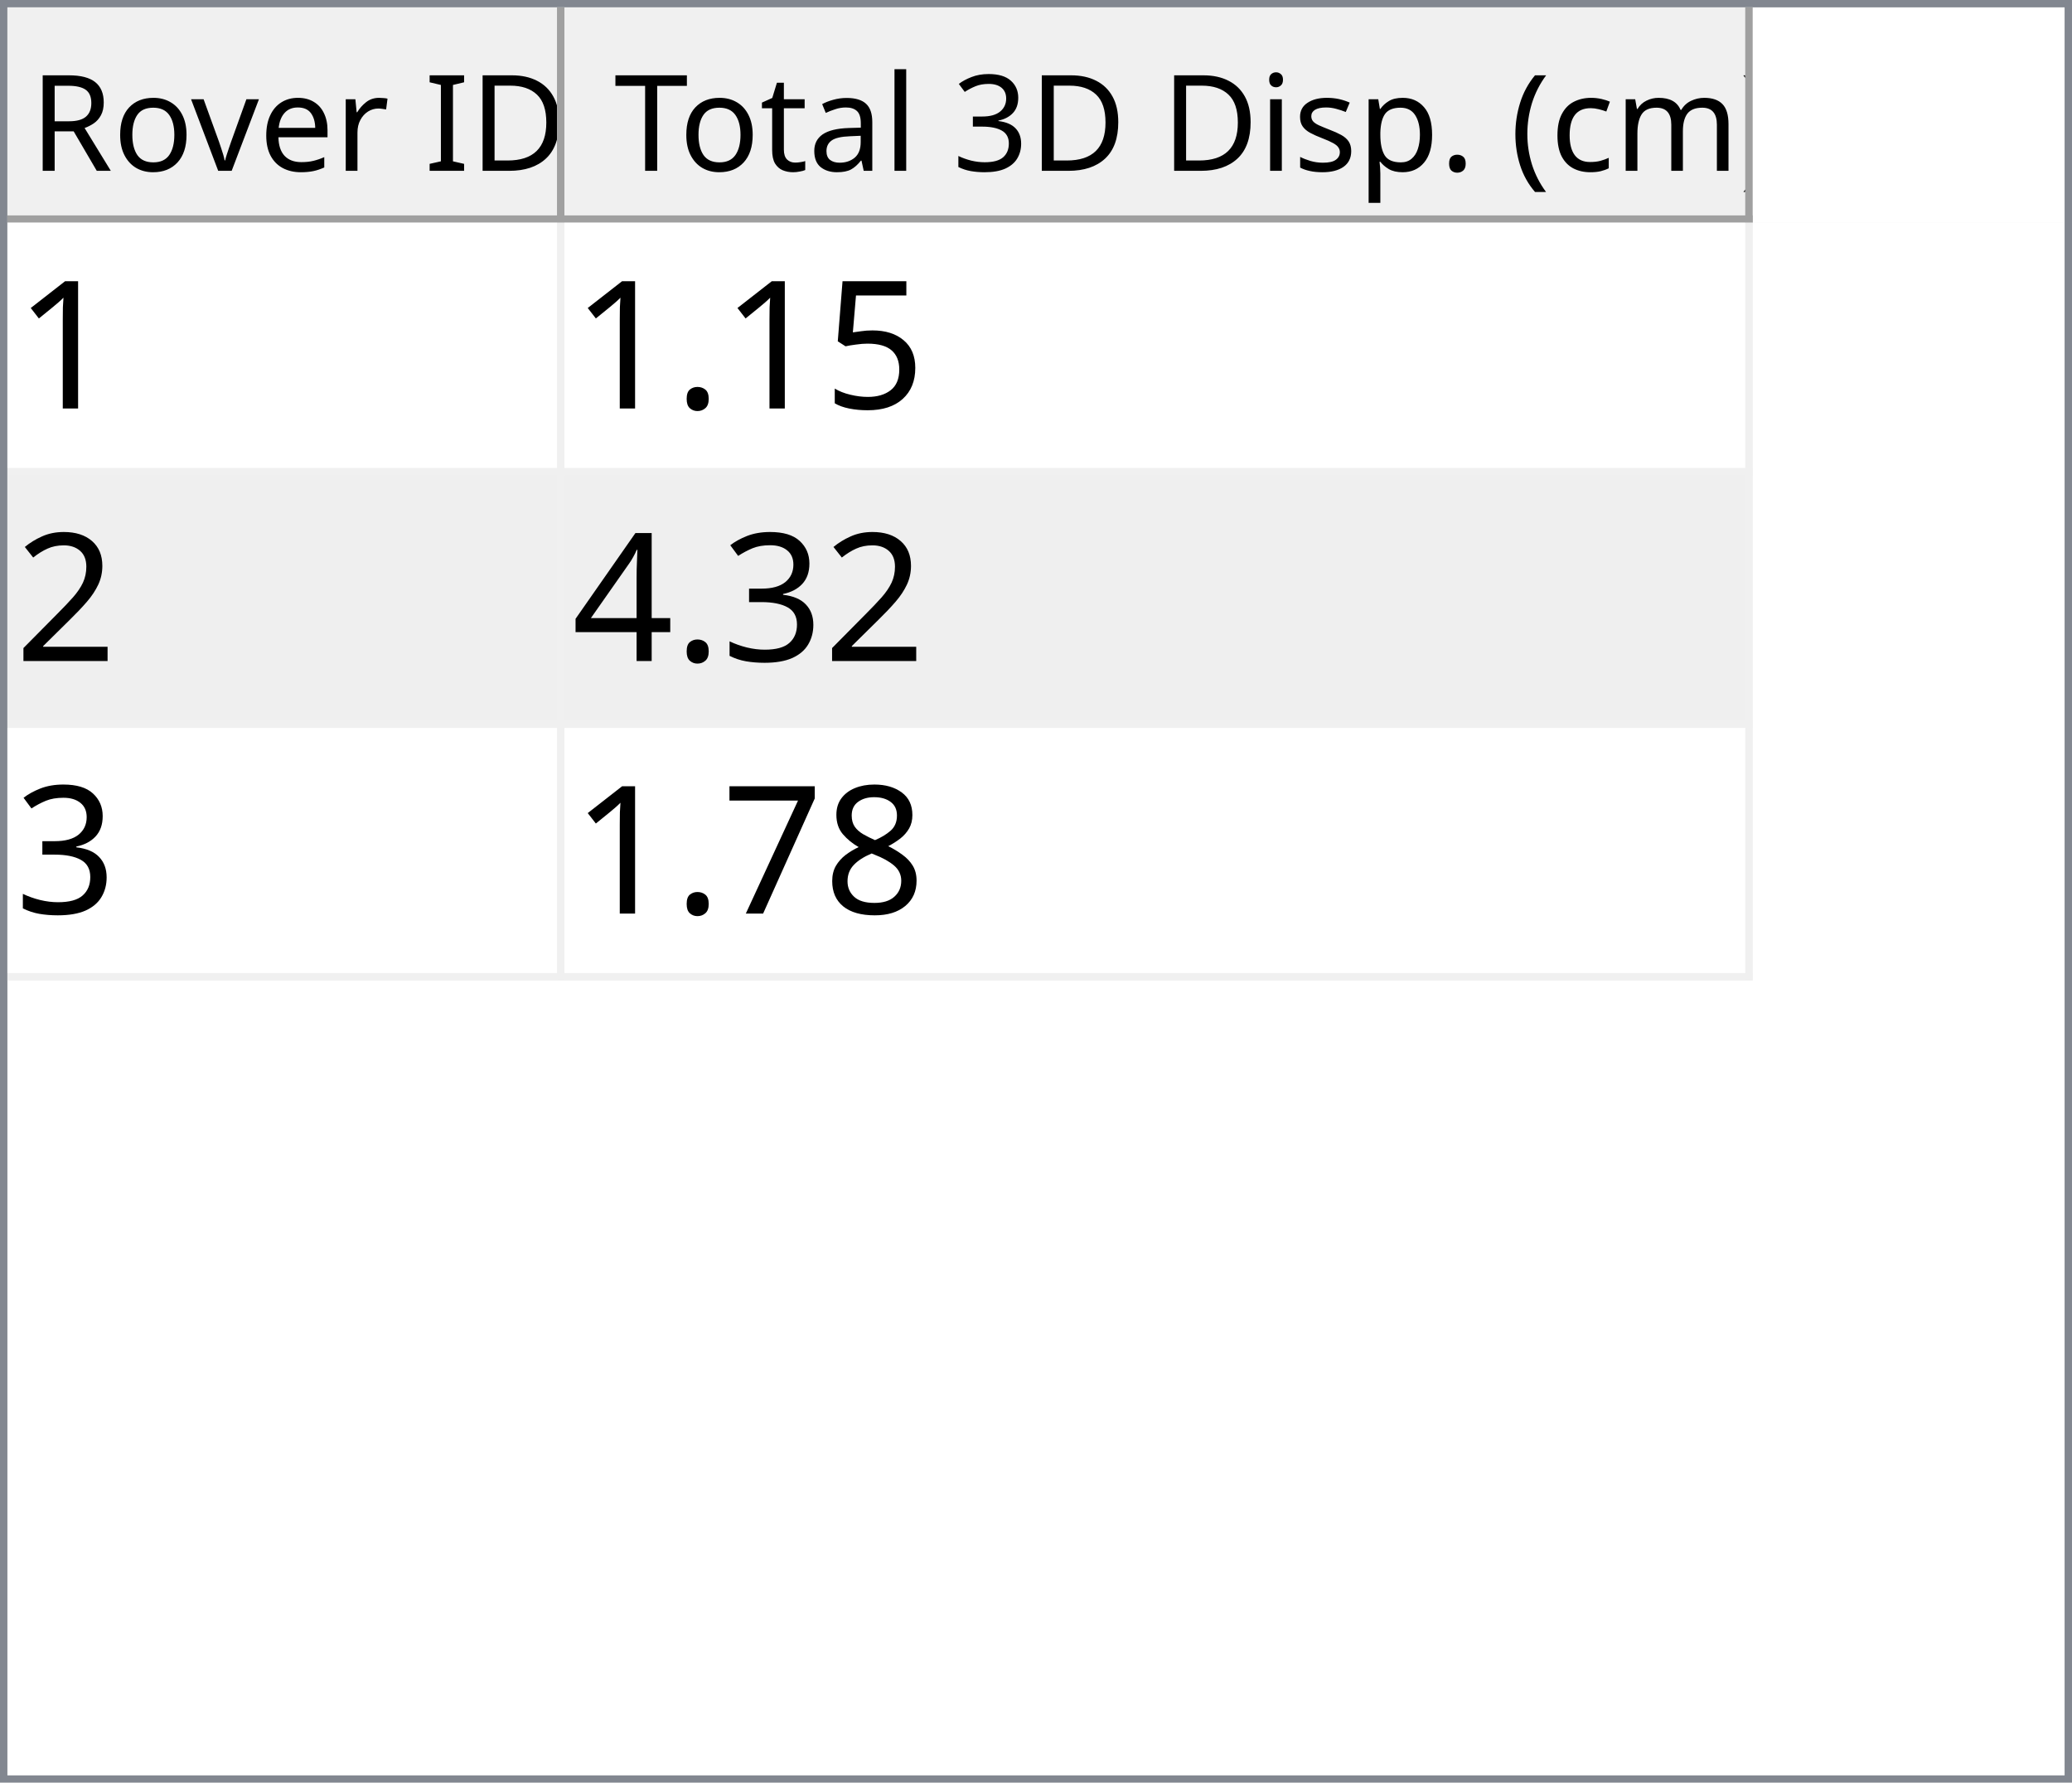
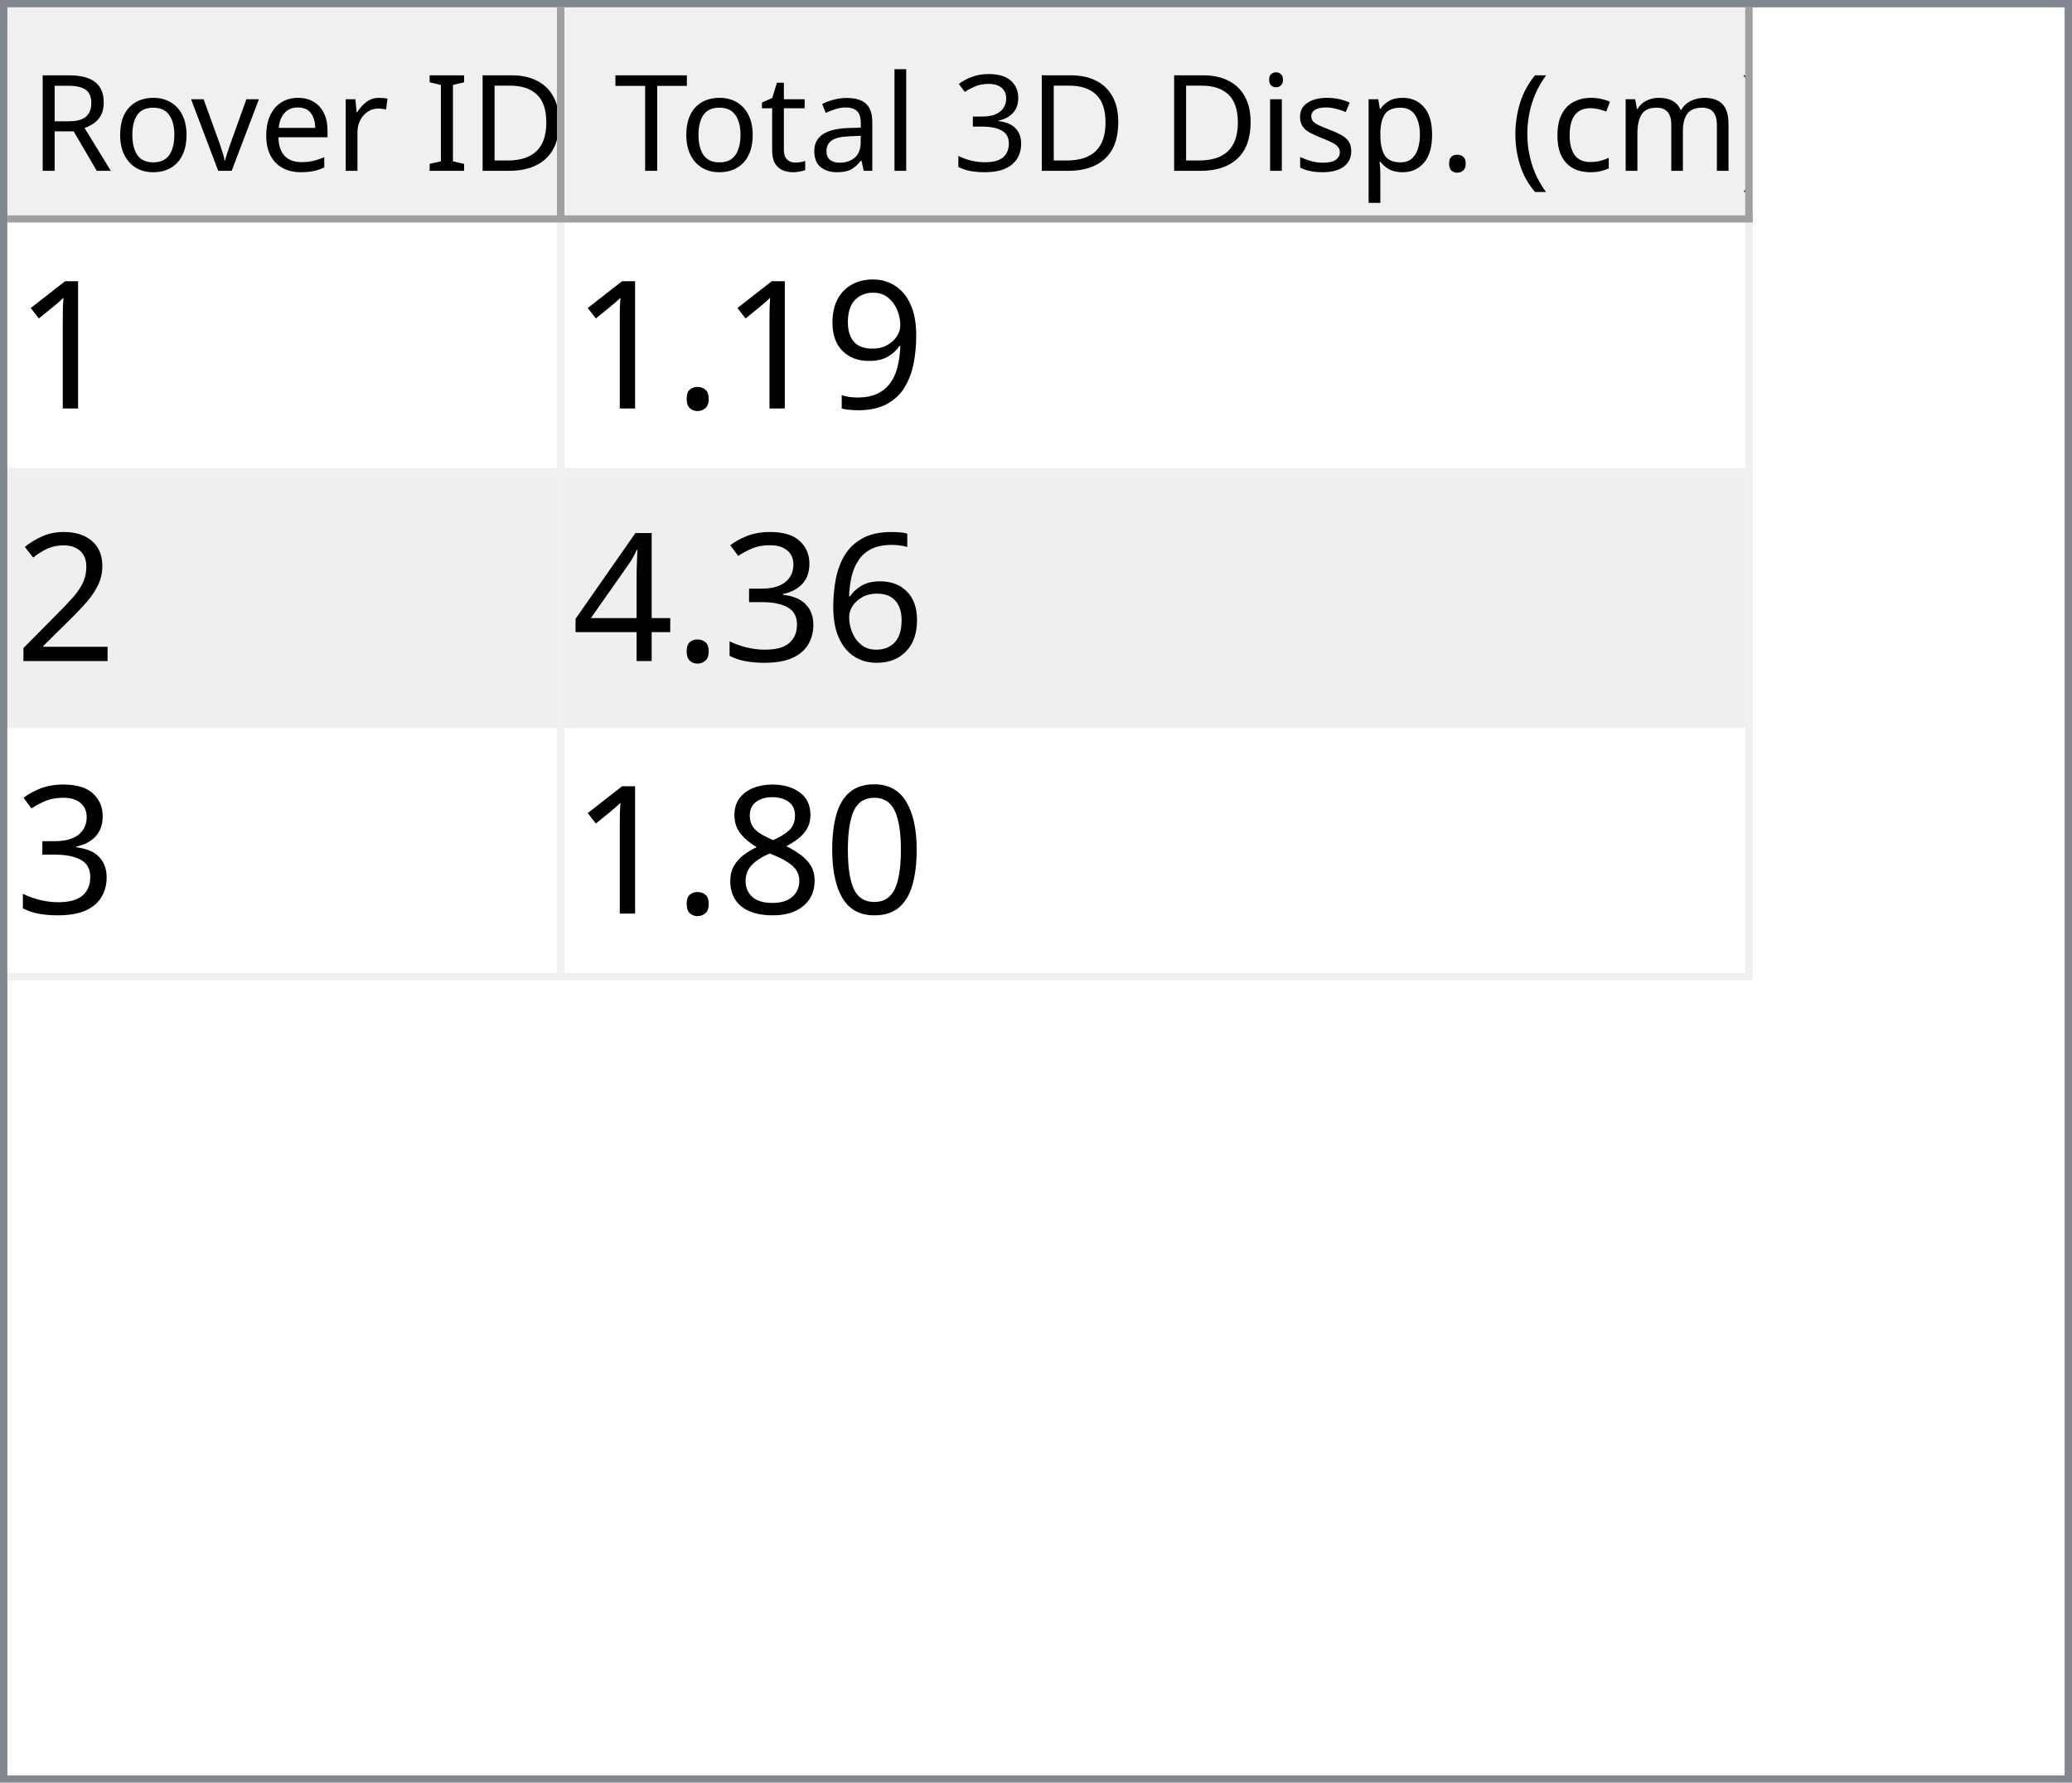
<svg xmlns="http://www.w3.org/2000/svg" style="fill-opacity:1; color-rendering:auto; color-interpolation:auto; text-rendering:auto; stroke:black; stroke-linecap:square; stroke-miterlimit:10; shape-rendering:auto; stroke-opacity:1; fill:black; stroke-dasharray:none; font-weight:normal; stroke-width:1; font-family:'Dialog'; font-style:normal; stroke-linejoin:miter; font-size:12px; stroke-dashoffset:0; image-rendering:auto;" width="279" height="240">
  <defs id="genericDefs" />
  <g>
    <defs id="defs1">
      <clipPath clipPathUnits="userSpaceOnUse" id="clipPath1">
        <path d="M0 0 L279 0 L279 240 L0 240 L0 0 Z" />
      </clipPath>
      <clipPath clipPathUnits="userSpaceOnUse" id="clipPath2">
        <path d="M0 0 L0 240 L279 240 L279 0 Z" />
      </clipPath>
      <clipPath clipPathUnits="userSpaceOnUse" id="clipPath3">
        <path d="M0 0 L0 29 L277 29 L277 0 Z" />
      </clipPath>
      <clipPath clipPathUnits="userSpaceOnUse" id="clipPath4">
        <path d="M0 0 L0 29 L75 29 L75 0 Z" />
      </clipPath>
      <clipPath clipPathUnits="userSpaceOnUse" id="clipPath5">
        <path d="M1 1 L1 28 L74 28 L74 1 Z" />
      </clipPath>
      <clipPath clipPathUnits="userSpaceOnUse" id="clipPath6">
        <path d="M0 0 L0 27 L73 27 L73 0 Z" />
      </clipPath>
      <clipPath clipPathUnits="userSpaceOnUse" id="clipPath7">
        <path d="M-0.5 -0.5 L-0.5 28.5 L74.5 28.5 L74.5 -0.5 Z" />
      </clipPath>
      <clipPath clipPathUnits="userSpaceOnUse" id="clipPath8">
        <path d="M0 0 L0 29 L160 29 L160 0 Z" />
      </clipPath>
      <clipPath clipPathUnits="userSpaceOnUse" id="clipPath9">
        <path d="M1 1 L1 28 L159 28 L159 1 Z" />
      </clipPath>
      <clipPath clipPathUnits="userSpaceOnUse" id="clipPath10">
        <path d="M0 0 L0 27 L158 27 L158 0 Z" />
      </clipPath>
      <clipPath clipPathUnits="userSpaceOnUse" id="clipPath11">
        <path d="M-0.5 -0.5 L-0.5 28.5 L159.5 28.5 L159.5 -0.5 Z" />
      </clipPath>
      <clipPath clipPathUnits="userSpaceOnUse" id="clipPath12">
        <path d="M0 0 L0 209 L277 209 L277 0 Z" />
      </clipPath>
      <clipPath clipPathUnits="userSpaceOnUse" id="clipPath13">
        <path d="M0 0 L0 102 L235 102 L235 0 Z" />
      </clipPath>
      <clipPath clipPathUnits="userSpaceOnUse" id="clipPath14">
        <path d="M-0.5 -0.5 L-0.5 101.5 L234.5 101.5 L234.5 -0.5 Z" />
      </clipPath>
      <clipPath clipPathUnits="userSpaceOnUse" id="clipPath15">
        <path d="M0 0 L0 33 L74 33 L74 0 Z" />
      </clipPath>
      <clipPath clipPathUnits="userSpaceOnUse" id="clipPath16">
        <path d="M0 0 L0 33 L159 33 L159 0 Z" />
      </clipPath>
      <font horiz-adv-x="64.551" id="font1">
        <font-face ascent="107.91" descent="25.098" units-per-em="100" style="font-style:normal; font-family:Segoe UI; font-weight:normal;" />
        <missing-glyph horiz-adv-x="64.551" d="M8.109 0 L8.109 68.266 L56.453 68.266 L56.453 0 L8.109 0 ZM15.328 7.234 L49.219 7.234 L49.219 61.031 L15.328 61.031 L15.328 7.234 Z" />
        <glyph unicode="D" horiz-adv-x="70.117" d="M9.188 0 L9.188 70.016 L28.516 70.016 Q65.531 70.016 65.531 35.891 Q65.531 19.672 55.25 9.836 Q44.969 0 27.734 0 L9.188 0 ZM17.391 62.594 L17.391 7.422 L27.828 7.422 Q41.609 7.422 49.273 14.797 Q56.938 22.172 56.938 35.688 Q56.938 62.594 28.328 62.594 L17.391 62.594 Z" />
        <glyph unicode="I" horiz-adv-x="26.611" d="M17.391 0 L9.188 0 L9.188 70.016 L17.391 70.016 L17.391 0 Z" />
        <glyph unicode=" " horiz-adv-x="27.393" d="" />
        <glyph unicode="r" horiz-adv-x="34.766" d="M34.188 41.891 Q32.078 43.5 28.125 43.5 Q23 43.5 19.555 38.672 Q16.109 33.844 16.109 25.484 L16.109 0 L8.109 0 L8.109 50 L16.109 50 L16.109 39.703 L16.312 39.703 Q18.016 44.969 21.531 47.922 Q25.047 50.875 29.391 50.875 Q32.516 50.875 34.188 50.203 L34.188 41.891 Z" />
        <glyph unicode="e" horiz-adv-x="52.295" d="M48.297 23 L12.984 23 Q13.188 14.656 17.484 10.109 Q21.781 5.562 29.297 5.562 Q37.75 5.562 44.828 11.141 L44.828 3.609 Q38.234 -1.172 27.391 -1.172 Q16.797 -1.172 10.742 5.641 Q4.688 12.453 4.688 24.812 Q4.688 36.469 11.305 43.82 Q17.922 51.172 27.734 51.172 Q37.547 51.172 42.922 44.828 Q48.297 38.484 48.297 27.203 L48.297 23 ZM40.094 29.781 Q40.047 36.719 36.75 40.578 Q33.453 44.438 27.594 44.438 Q21.922 44.438 17.969 40.383 Q14.016 36.328 13.094 29.781 L40.094 29.781 Z" />
        <glyph unicode="v" horiz-adv-x="47.9" d="M47.406 50 L27.484 0 L19.625 0 L0.688 50 L9.469 50 L22.172 13.672 Q23.578 9.672 23.922 6.688 L24.125 6.688 Q24.609 10.453 25.688 13.484 L38.969 50 L47.406 50 Z" />
        <glyph unicode="o" horiz-adv-x="58.594" d="M29 -1.172 Q17.922 -1.172 11.305 5.836 Q4.688 12.844 4.688 24.422 Q4.688 37.016 11.57 44.094 Q18.453 51.172 30.172 51.172 Q41.359 51.172 47.633 44.289 Q53.906 37.406 53.906 25.203 Q53.906 13.234 47.141 6.031 Q40.375 -1.172 29 -1.172 ZM29.594 44.438 Q21.875 44.438 17.383 39.188 Q12.891 33.938 12.891 24.703 Q12.891 15.828 17.43 10.695 Q21.969 5.562 29.594 5.562 Q37.359 5.562 41.531 10.594 Q45.703 15.625 45.703 24.906 Q45.703 34.281 41.531 39.359 Q37.359 44.438 29.594 44.438 Z" />
        <glyph unicode="R" horiz-adv-x="59.814" d="M59.375 0 L49.609 0 L37.891 19.625 Q36.281 22.359 34.766 24.289 Q33.25 26.219 31.664 27.438 Q30.078 28.656 28.25 29.219 Q26.422 29.781 24.125 29.781 L17.391 29.781 L17.391 0 L9.188 0 L9.188 70.016 L30.078 70.016 Q34.672 70.016 38.555 68.867 Q42.438 67.719 45.289 65.375 Q48.141 63.031 49.758 59.547 Q51.375 56.062 51.375 51.375 Q51.375 47.703 50.273 44.656 Q49.172 41.609 47.148 39.211 Q45.125 36.812 42.266 35.133 Q39.406 33.453 35.844 32.516 L35.844 32.328 Q37.594 31.547 38.891 30.547 Q40.188 29.547 41.359 28.18 Q42.531 26.812 43.68 25.078 Q44.828 23.344 46.234 21.047 L59.375 0 ZM17.391 62.594 L17.391 37.203 L28.516 37.203 Q31.594 37.203 34.203 38.133 Q36.812 39.062 38.719 40.797 Q40.625 42.531 41.703 45.047 Q42.781 47.562 42.781 50.688 Q42.781 56.297 39.141 59.445 Q35.5 62.594 28.609 62.594 L17.391 62.594 Z" />
        <glyph unicode=")" horiz-adv-x="30.176" d="M8.297 -15.922 L1.172 -15.922 Q16.406 2.344 16.406 26.812 Q16.406 51.469 1.078 70.016 L8.297 70.016 Q23.531 52.156 23.531 26.703 Q23.531 1.375 8.297 -15.922 Z" />
        <glyph unicode="m" horiz-adv-x="86.133" d="M79.109 0 L71.094 0 L71.094 28.719 Q71.094 37.016 68.531 40.727 Q65.969 44.438 59.906 44.438 Q54.781 44.438 51.195 39.75 Q47.609 35.062 47.609 28.516 L47.609 0 L39.594 0 L39.594 29.688 Q39.594 44.438 28.219 44.438 Q22.953 44.438 19.531 40.016 Q16.109 35.594 16.109 28.516 L16.109 0 L8.109 0 L8.109 50 L16.109 50 L16.109 42.094 L16.312 42.094 Q21.625 51.172 31.844 51.172 Q36.969 51.172 40.773 48.312 Q44.578 45.453 46 40.828 Q51.562 51.172 62.594 51.172 Q79.109 51.172 79.109 30.812 L79.109 0 Z" />
        <glyph unicode="c" horiz-adv-x="46.191" d="M42.188 2.297 Q36.422 -1.172 28.516 -1.172 Q17.828 -1.172 11.258 5.789 Q4.688 12.75 4.688 23.828 Q4.688 36.188 11.766 43.68 Q18.844 51.172 30.672 51.172 Q37.25 51.172 42.281 48.734 L42.281 40.531 Q36.719 44.438 30.375 44.438 Q22.703 44.438 17.797 38.945 Q12.891 33.453 12.891 24.516 Q12.891 15.719 17.508 10.641 Q22.125 5.562 29.891 5.562 Q36.422 5.562 42.188 9.906 L42.188 2.297 Z" />
        <glyph unicode="(" horiz-adv-x="30.176" d="M29.109 -15.922 L21.969 -15.922 Q6.844 1.375 6.844 26.703 Q6.844 52.156 21.969 70.016 L29.203 70.016 Q13.875 51.469 13.875 26.812 Q13.875 2.344 29.109 -15.922 Z" />
        <glyph unicode="." horiz-adv-x="21.68" d="M10.891 -1.078 Q8.641 -1.078 7.055 0.539 Q5.469 2.156 5.469 4.391 Q5.469 6.641 7.055 8.273 Q8.641 9.906 10.891 9.906 Q13.188 9.906 14.797 8.273 Q16.406 6.641 16.406 4.391 Q16.406 2.156 14.797 0.539 Q13.188 -1.078 10.891 -1.078 Z" />
        <glyph unicode="p" horiz-adv-x="58.789" d="M16.312 7.234 L16.109 7.234 L16.109 -23 L8.109 -23 L8.109 50 L16.109 50 L16.109 41.219 L16.312 41.219 Q22.219 51.172 33.594 51.172 Q43.266 51.172 48.688 44.461 Q54.109 37.75 54.109 26.469 Q54.109 13.922 48 6.375 Q41.891 -1.172 31.297 -1.172 Q21.578 -1.172 16.312 7.234 ZM16.109 27.391 L16.109 20.406 Q16.109 14.203 20.141 9.883 Q24.172 5.562 30.375 5.562 Q37.641 5.562 41.773 11.133 Q45.906 16.703 45.906 26.609 Q45.906 34.969 42.047 39.703 Q38.188 44.438 31.594 44.438 Q24.609 44.438 20.359 39.578 Q16.109 34.719 16.109 27.391 Z" />
        <glyph unicode="s" horiz-adv-x="42.432" d="M5.078 1.812 L5.078 10.406 Q11.625 5.562 19.484 5.562 Q30.031 5.562 30.031 12.594 Q30.031 14.594 29.125 15.992 Q28.219 17.391 26.68 18.461 Q25.141 19.531 23.07 20.383 Q21 21.234 18.609 22.172 Q15.281 23.484 12.766 24.828 Q10.25 26.172 8.57 27.859 Q6.891 29.547 6.031 31.695 Q5.172 33.844 5.172 36.719 Q5.172 40.234 6.789 42.945 Q8.406 45.656 11.086 47.484 Q13.766 49.312 17.211 50.242 Q20.656 51.172 24.312 51.172 Q30.812 51.172 35.938 48.922 L35.938 40.828 Q30.422 44.438 23.25 44.438 Q21 44.438 19.195 43.922 Q17.391 43.406 16.094 42.477 Q14.797 41.547 14.086 40.258 Q13.375 38.969 13.375 37.406 Q13.375 35.453 14.086 34.133 Q14.797 32.812 16.164 31.789 Q17.531 30.766 19.484 29.938 Q21.438 29.109 23.922 28.125 Q27.25 26.859 29.883 25.516 Q32.516 24.172 34.375 22.484 Q36.234 20.797 37.234 18.602 Q38.234 16.406 38.234 13.375 Q38.234 9.672 36.602 6.938 Q34.969 4.203 32.234 2.398 Q29.5 0.594 25.93 -0.289 Q22.359 -1.172 18.453 -1.172 Q10.75 -1.172 5.078 1.812 Z" />
        <glyph unicode="i" horiz-adv-x="24.219" d="M12.203 62.703 Q10.062 62.703 8.547 64.164 Q7.031 65.625 7.031 67.875 Q7.031 70.125 8.547 71.609 Q10.062 73.094 12.203 73.094 Q14.406 73.094 15.945 71.609 Q17.484 70.125 17.484 67.875 Q17.484 65.719 15.945 64.211 Q14.406 62.703 12.203 62.703 ZM16.109 0 L8.109 0 L8.109 50 L16.109 50 L16.109 0 Z" />
        <glyph unicode="3" horiz-adv-x="53.906" d="M46.531 19.828 Q46.531 15.094 44.75 11.211 Q42.969 7.328 39.719 4.57 Q36.469 1.812 31.93 0.297 Q27.391 -1.219 21.922 -1.219 Q11.922 -1.219 6 2.594 L6 11.188 Q13.094 5.609 22.219 5.609 Q25.875 5.609 28.828 6.539 Q31.781 7.469 33.906 9.227 Q36.031 10.984 37.18 13.477 Q38.328 15.969 38.328 19.094 Q38.328 32.812 18.797 32.812 L12.984 32.812 L12.984 39.594 L18.5 39.594 Q35.797 39.594 35.797 52.484 Q35.797 64.406 22.609 64.406 Q15.188 64.406 8.688 59.422 L8.688 67.188 Q15.375 71.188 24.609 71.188 Q29 71.188 32.57 69.969 Q36.141 68.75 38.68 66.555 Q41.219 64.359 42.609 61.281 Q44 58.203 44 54.5 Q44 40.672 30.031 36.719 L30.031 36.531 Q33.594 36.141 36.625 34.797 Q39.656 33.453 41.852 31.305 Q44.047 29.156 45.289 26.25 Q46.531 23.344 46.531 19.828 Z" />
        <glyph unicode="l" horiz-adv-x="24.219" d="M16.109 0 L8.109 0 L8.109 74.031 L16.109 74.031 L16.109 0 Z" />
        <glyph unicode="a" horiz-adv-x="50.879" d="M43.891 0 L35.891 0 L35.891 7.812 L35.688 7.812 Q30.469 -1.172 20.312 -1.172 Q12.844 -1.172 8.617 2.781 Q4.391 6.734 4.391 13.281 Q4.391 27.297 20.906 29.594 L35.891 31.688 Q35.891 44.438 25.594 44.438 Q16.547 44.438 9.281 38.281 L9.281 46.484 Q16.656 51.172 26.266 51.172 Q43.891 51.172 43.891 32.516 L43.891 0 ZM35.891 25.297 L23.828 23.641 Q18.266 22.859 15.43 20.875 Q12.594 18.891 12.594 13.875 Q12.594 10.203 15.211 7.883 Q17.828 5.562 22.172 5.562 Q28.125 5.562 32.008 9.742 Q35.891 13.922 35.891 20.312 L35.891 25.297 Z" />
        <glyph unicode="t" horiz-adv-x="33.887" d="M31.297 0.484 Q28.469 -1.078 23.828 -1.078 Q10.688 -1.078 10.688 13.578 L10.688 43.172 L2.094 43.172 L2.094 50 L10.688 50 L10.688 62.203 L18.703 64.797 L18.703 50 L31.297 50 L31.297 43.172 L18.703 43.172 L18.703 14.984 Q18.703 9.969 20.414 7.82 Q22.125 5.672 26.078 5.672 Q29.109 5.672 31.297 7.328 L31.297 0.484 Z" />
        <glyph unicode="T" horiz-adv-x="52.393" d="M50.594 62.594 L30.375 62.594 L30.375 0 L22.172 0 L22.172 62.594 L2 62.594 L2 70.016 L50.594 70.016 L50.594 62.594 Z" />
      </font>
      <font horiz-adv-x="75.0" id="font2">
        <font-face ascent="100.537" descent="21.973" units-per-em="100" style="font-style:normal; font-family:sans-serif; font-weight:normal;" />
        <missing-glyph horiz-adv-x="75.0" d="M12.5 0 L12.5 62.5 L62.5 62.5 L62.5 0 L12.5 0 ZM14.062 1.562 L60.938 1.562 L60.938 60.938 L14.062 60.938 L14.062 1.562 Z" />
        <glyph unicode="1" horiz-adv-x="55.615" d="M37.25 0 L28.469 0 L28.469 56 Q25.297 52.984 20.141 49.953 Q14.984 46.922 10.891 45.406 L10.891 53.906 Q18.266 57.375 23.781 62.305 Q29.297 67.234 31.594 71.875 L37.25 71.875 L37.25 0 Z" />
-         <glyph unicode="5" horiz-adv-x="55.615" d="M4.156 18.75 L13.375 19.531 Q14.406 12.797 18.141 9.398 Q21.875 6 27.156 6 Q33.5 6 37.891 10.789 Q42.281 15.578 42.281 23.484 Q42.281 31 38.062 35.352 Q33.844 39.703 27 39.703 Q22.75 39.703 19.336 37.773 Q15.922 35.844 13.969 32.766 L5.719 33.844 L12.641 70.609 L48.25 70.609 L48.25 62.203 L19.672 62.203 L15.828 42.969 Q22.266 47.469 29.344 47.469 Q38.719 47.469 45.164 40.969 Q51.609 34.469 51.609 24.266 Q51.609 14.547 45.953 7.469 Q39.062 -1.219 27.156 -1.219 Q17.391 -1.219 11.211 4.25 Q5.031 9.719 4.156 18.75 Z" />
+         <glyph unicode="9" horiz-adv-x="55.615" d="M5.469 16.547 L13.922 17.328 Q14.984 11.375 18.016 8.688 Q21.047 6 25.781 6 Q29.828 6 32.883 7.859 Q35.938 9.719 37.891 12.82 Q39.844 15.922 41.164 21.195 Q42.484 26.469 42.484 31.938 Q42.484 32.516 42.438 33.688 Q39.797 29.5 35.234 26.883 Q30.672 24.266 25.344 24.266 Q16.453 24.266 10.305 30.711 Q4.156 37.156 4.156 47.703 Q4.156 58.594 10.578 65.234 Q17 71.875 26.656 71.875 Q33.641 71.875 39.43 68.117 Q45.219 64.359 48.219 57.398 Q51.219 50.438 51.219 37.25 Q51.219 23.531 48.242 15.406 Q45.266 7.281 39.383 3.031 Q33.5 -1.219 25.594 -1.219 Q17.188 -1.219 11.867 3.445 Q6.547 8.109 5.469 16.547 ZM41.453 48.141 Q41.453 55.719 37.43 60.156 Q33.406 64.594 27.734 64.594 Q21.875 64.594 17.531 59.812 Q13.188 55.031 13.188 47.406 Q13.188 40.578 17.312 36.305 Q21.438 32.031 27.484 32.031 Q33.594 32.031 37.523 36.305 Q41.453 40.578 41.453 48.141 Z" />
        <glyph unicode="." horiz-adv-x="27.783" d="M9.078 0 L9.078 10.016 L19.094 10.016 L19.094 0 L9.078 0 Z" />
        <glyph unicode="2" horiz-adv-x="55.615" d="M50.344 8.453 L50.344 0 L3.031 0 Q2.938 3.172 4.047 6.109 Q5.859 10.938 9.836 15.625 Q13.812 20.312 21.344 26.469 Q33.016 36.031 37.117 41.625 Q41.219 47.219 41.219 52.203 Q41.219 57.422 37.477 61.008 Q33.734 64.594 27.734 64.594 Q21.391 64.594 17.578 60.789 Q13.766 56.984 13.719 50.25 L4.688 51.172 Q5.609 61.281 11.664 66.578 Q17.719 71.875 27.938 71.875 Q38.234 71.875 44.242 66.164 Q50.25 60.453 50.25 52 Q50.25 47.703 48.492 43.555 Q46.734 39.406 42.656 34.812 Q38.578 30.219 29.109 22.219 Q21.188 15.578 18.945 13.211 Q16.703 10.844 15.234 8.453 L50.344 8.453 Z" />
+         <glyph unicode="6" horiz-adv-x="55.615" d="M49.75 54.047 L41.016 53.375 Q39.844 58.547 37.703 60.891 Q34.125 64.656 28.906 64.656 Q24.703 64.656 21.531 62.312 Q17.391 59.281 14.992 53.469 Q12.594 47.656 12.5 36.922 Q15.672 41.75 20.266 44.094 Q24.859 46.438 29.891 46.438 Q38.672 46.438 44.852 39.969 Q51.031 33.5 51.031 23.25 Q51.031 16.5 48.125 10.719 Q45.219 4.938 40.141 1.859 Q35.062 -1.219 28.609 -1.219 Q17.625 -1.219 10.695 6.859 Q3.766 14.938 3.766 33.5 Q3.766 54.25 11.422 63.672 Q18.109 71.875 29.438 71.875 Q37.891 71.875 43.289 67.141 Q48.688 62.406 49.75 54.047 ZM13.875 23.188 Q13.875 18.656 15.797 14.508 Q17.719 10.359 21.188 8.18 Q24.656 6 28.469 6 Q34.031 6 38.039 10.492 Q42.047 14.984 42.047 22.703 Q42.047 30.125 38.086 34.398 Q34.125 38.672 28.125 38.672 Q22.172 38.672 18.023 34.398 Q13.875 30.125 13.875 23.188 Z" />
        <glyph unicode="3" horiz-adv-x="55.615" d="M4.203 18.891 L12.984 20.062 Q14.5 12.594 18.141 9.297 Q21.781 6 27 6 Q33.203 6 37.477 10.297 Q41.75 14.594 41.75 20.953 Q41.75 27 37.797 30.93 Q33.844 34.859 27.734 34.859 Q25.25 34.859 21.531 33.891 L22.516 41.609 Q23.391 41.5 23.922 41.5 Q29.547 41.5 34.039 44.43 Q38.531 47.359 38.531 53.469 Q38.531 58.297 35.258 61.477 Q31.984 64.656 26.812 64.656 Q21.688 64.656 18.266 61.43 Q14.844 58.203 13.875 51.766 L5.078 53.328 Q6.688 62.156 12.398 67.016 Q18.109 71.875 26.609 71.875 Q32.469 71.875 37.398 69.359 Q42.328 66.844 44.945 62.5 Q47.562 58.156 47.562 53.266 Q47.562 48.641 45.07 44.828 Q42.578 41.016 37.703 38.766 Q44.047 37.312 47.562 32.695 Q51.078 28.078 51.078 21.141 Q51.078 11.766 44.242 5.25 Q37.406 -1.266 26.953 -1.266 Q17.531 -1.266 11.305 4.352 Q5.078 9.969 4.203 18.891 Z" />
        <glyph unicode="4" horiz-adv-x="55.615" d="M32.328 0 L32.328 17.141 L1.266 17.141 L1.266 25.203 L33.938 71.578 L41.109 71.578 L41.109 25.203 L50.781 25.203 L50.781 17.141 L41.109 17.141 L41.109 0 L32.328 0 ZM32.328 25.203 L32.328 57.469 L9.906 25.203 L32.328 25.203 Z" />
+         <glyph unicode="0" horiz-adv-x="55.615" d="M4.156 35.297 Q4.156 48 6.766 55.742 Q9.375 63.484 14.523 67.68 Q19.672 71.875 27.484 71.875 Q33.25 71.875 37.594 69.555 Q41.938 67.234 44.773 62.867 Q47.609 58.5 49.219 52.227 Q50.828 45.953 50.828 35.297 Q50.828 22.703 48.242 14.969 Q45.656 7.234 40.508 3.008 Q35.359 -1.219 27.484 -1.219 Q17.141 -1.219 11.234 6.203 Q4.156 15.141 4.156 35.297 ZM13.188 35.297 Q13.188 17.672 17.312 11.836 Q21.438 6 27.484 6 Q33.547 6 37.672 11.859 Q41.797 17.719 41.797 35.297 Q41.797 52.984 37.672 58.789 Q33.547 64.594 27.391 64.594 Q21.344 64.594 17.719 59.469 Q13.188 52.938 13.188 35.297 Z" />
        <glyph unicode="8" horiz-adv-x="55.615" d="M17.672 38.812 Q12.203 40.828 9.57 44.539 Q6.938 48.25 6.938 53.422 Q6.938 61.234 12.555 66.555 Q18.172 71.875 27.484 71.875 Q36.859 71.875 42.578 66.43 Q48.297 60.984 48.297 53.172 Q48.297 48.188 45.68 44.508 Q43.062 40.828 37.75 38.812 Q44.344 36.672 47.781 31.883 Q51.219 27.094 51.219 20.453 Q51.219 11.281 44.727 5.031 Q38.234 -1.219 27.641 -1.219 Q17.047 -1.219 10.547 5.055 Q4.047 11.328 4.047 20.703 Q4.047 27.688 7.594 32.398 Q11.141 37.109 17.672 38.812 ZM15.922 53.719 Q15.922 48.641 19.195 45.414 Q22.469 42.188 27.688 42.188 Q32.766 42.188 36.016 45.383 Q39.266 48.578 39.266 53.219 Q39.266 58.062 35.914 61.359 Q32.562 64.656 27.594 64.656 Q22.562 64.656 19.242 61.43 Q15.922 58.203 15.922 53.719 ZM13.094 20.656 Q13.094 16.891 14.875 13.375 Q16.656 9.859 20.172 7.93 Q23.688 6 27.734 6 Q34.031 6 38.133 10.055 Q42.234 14.109 42.234 20.359 Q42.234 26.703 38.016 30.859 Q33.797 35.016 27.438 35.016 Q21.234 35.016 17.164 30.914 Q13.094 26.812 13.094 20.656 Z" />
-         <glyph unicode="7" horiz-adv-x="55.615" d="M4.734 62.203 L4.734 70.656 L51.078 70.656 L51.078 63.812 Q44.234 56.547 37.523 44.484 Q30.812 32.422 27.156 19.672 Q24.516 10.688 23.781 0 L14.75 0 Q14.891 8.453 18.062 20.414 Q21.234 32.375 27.172 43.484 Q33.109 54.594 39.797 62.203 L4.734 62.203 Z" />
      </font>
    </defs>
    <g style="fill:white; stroke:white;">
      <rect x="0" y="0" width="279" style="clip-path:url(#clipPath1); stroke:none;" height="240" />
    </g>
    <g style="fill:white; text-rendering:optimizeSpeed; color-rendering:optimizeSpeed; image-rendering:optimizeSpeed; shape-rendering:crispEdges; stroke:white; color-interpolation:sRGB;">
      <rect x="0" width="279" height="240" y="0" style="stroke:none;" />
      <path style="stroke:none;" d="M0 240 L279 240 L279 0 L0 0 Z" />
    </g>
    <g style="fill:rgb(240,240,240); font-size:18px; font-family:'Segoe UI'; stroke:rgb(240,240,240);">
      <rect x="0" y="0" width="279" style="clip-path:url(#clipPath2); stroke:none;" height="240" />
    </g>
    <g style="fill:rgb(130,135,144); font-size:18px; font-family:'Segoe UI'; stroke:rgb(130,135,144);">
      <path d="M0 0 L279 0 L279 240 L0 240 L0 0 ZM1 1 L278 1 L278 239 L1 239 L1 1 Z" style="fill-rule:evenodd; clip-path:url(#clipPath2); stroke:none;" />
    </g>
    <g style="fill:white; font-size:18px; font-family:'Segoe UI'; stroke:white;" transform="translate(1,1)">
      <rect x="0" y="0" width="277" style="clip-path:url(#clipPath3); stroke:none;" height="29" />
    </g>
    <g style="fill:rgb(240,240,240); font-size:18px; font-family:'Segoe UI'; stroke:rgb(240,240,240);" transform="translate(1,1)">
      <rect x="0" y="0" width="75" style="clip-path:url(#clipPath4); stroke:none;" height="29" />
    </g>
    <g style="font-family:'Segoe UI'; font-size:18px;" transform="translate(2,2)">
      <text x="2" xml:space="preserve" y="21" style="clip-path:url(#clipPath6); stroke:none;">Rover ID</text>
    </g>
    <g transform="translate(1.5,1.5)" style="fill:rgb(160,160,160); font-size:18px; font-family:'Segoe UI'; stroke:rgb(160,160,160); stroke-linejoin:bevel;">
      <line x1="74" x2="74" y1="0" style="fill:none; clip-path:url(#clipPath7);" y2="28" />
    </g>
    <g transform="matrix(1,0,0,1,1,1) translate(0.5,0.5)" style="fill:rgb(160,160,160); font-size:18px; font-family:'Segoe UI'; stroke:rgb(160,160,160); stroke-linejoin:bevel;">
      <line x1="0" x2="74" y1="28" style="fill:none; clip-path:url(#clipPath7);" y2="28" />
    </g>
    <g style="fill:rgb(240,240,240); font-size:18px; font-family:'Segoe UI'; stroke:rgb(240,240,240);" transform="translate(76,1)">
      <rect x="0" y="0" width="160" style="clip-path:url(#clipPath8); stroke:none;" height="29" />
    </g>
    <g style="font-family:'Segoe UI'; font-size:18px;" transform="translate(77,2)">
      <text x="1" xml:space="preserve" y="21" style="clip-path:url(#clipPath10); stroke:none;"> Total 3D Disp. (cm)</text>
    </g>
    <g transform="translate(76.5,1.5)" style="fill:rgb(160,160,160); font-size:18px; font-family:'Segoe UI'; stroke:rgb(160,160,160); stroke-linejoin:bevel;">
      <line x1="159" x2="159" y1="0" style="fill:none; clip-path:url(#clipPath11);" y2="28" />
    </g>
    <g transform="matrix(1,0,0,1,76,1) translate(0.5,0.5)" style="fill:rgb(160,160,160); font-size:18px; font-family:'Segoe UI'; stroke:rgb(160,160,160); stroke-linejoin:bevel;">
      <line x1="0" x2="159" y1="28" style="fill:none; clip-path:url(#clipPath11);" y2="28" />
    </g>
    <g style="fill:white; font-size:18px; font-family:'Segoe UI'; stroke:white;" transform="translate(1,30)">
      <rect x="0" y="0" width="277" style="clip-path:url(#clipPath12); stroke:none;" height="209" />
    </g>
    <g style="fill:rgb(240,240,240); font-size:24px; font-family:sans-serif; stroke:rgb(240,240,240);" transform="translate(1,30)">
      <rect x="0" y="0" width="235" style="clip-path:url(#clipPath13); stroke:none;" height="102" />
      <line transform="translate(0.5,0.5)" x1="0" x2="234" y1="33" style="clip-path:url(#clipPath14); fill:none; stroke-linejoin:bevel;" y2="33" />
    </g>
    <g transform="matrix(1,0,0,1,1,30) translate(0.5,0.5)" style="fill:rgb(240,240,240); font-size:24px; font-family:sans-serif; stroke:rgb(240,240,240); stroke-linejoin:bevel;">
      <line x1="0" x2="234" y1="67" style="fill:none; clip-path:url(#clipPath14);" y2="67" />
    </g>
    <g transform="matrix(1,0,0,1,1,30) translate(0.5,0.5)" style="fill:rgb(240,240,240); font-size:24px; font-family:sans-serif; stroke:rgb(240,240,240); stroke-linejoin:bevel;">
      <line x1="0" x2="234" y1="101" style="fill:none; clip-path:url(#clipPath14);" y2="101" />
    </g>
    <g transform="matrix(1,0,0,1,1,30) translate(0.5,0.5)" style="fill:rgb(240,240,240); font-size:24px; font-family:sans-serif; stroke:rgb(240,240,240); stroke-linejoin:bevel;">
      <line x1="74" x2="74" y1="0" style="fill:none; clip-path:url(#clipPath14);" y2="101" />
    </g>
    <g transform="matrix(1,0,0,1,1,30) translate(0.5,0.5)" style="fill:rgb(240,240,240); font-size:24px; font-family:sans-serif; stroke:rgb(240,240,240); stroke-linejoin:bevel;">
      <line x1="234" x2="234" y1="0" style="fill:none; clip-path:url(#clipPath14);" y2="101" />
    </g>
    <g style="fill:white; font-size:24px; font-family:sans-serif; stroke:white;" transform="matrix(1,0,0,1,1,30)">
      <rect x="0" y="0" width="74" style="clip-path:url(#clipPath15); stroke:none;" height="33" />
      <text x="1" y="25" style="fill:black; clip-path:url(#clipPath15); stroke:none;" xml:space="preserve">1</text>
    </g>
    <g style="fill:white; font-size:24px; font-family:sans-serif; stroke:white;" transform="matrix(1,0,0,1,1,30) translate(75,0)">
      <rect x="0" y="0" width="159" style="clip-path:url(#clipPath16); stroke:none;" height="33" />
-       <text x="1" y="25" style="fill:black; clip-path:url(#clipPath16); stroke:none;" xml:space="preserve">1.15</text>
+       <text x="1" y="25" style="fill:black; clip-path:url(#clipPath16); stroke:none;" xml:space="preserve">1.19</text>
    </g>
    <g style="fill:rgb(239,239,239); font-size:24px; font-family:sans-serif; stroke:rgb(239,239,239);" transform="matrix(1,0,0,1,1,30) translate(0,34)">
      <rect x="0" y="0" width="74" style="clip-path:url(#clipPath15); stroke:none;" height="33" />
      <text x="1" y="25" style="fill:black; clip-path:url(#clipPath15); stroke:none;" xml:space="preserve">2</text>
    </g>
    <g style="fill:rgb(239,239,239); font-size:24px; font-family:sans-serif; stroke:rgb(239,239,239);" transform="matrix(1,0,0,1,1,30) translate(75,34)">
      <rect x="0" y="0" width="159" style="clip-path:url(#clipPath16); stroke:none;" height="33" />
-       <text x="1" y="25" style="fill:black; clip-path:url(#clipPath16); stroke:none;" xml:space="preserve">4.32</text>
+       <text x="1" y="25" style="fill:black; clip-path:url(#clipPath16); stroke:none;" xml:space="preserve">4.36</text>
    </g>
    <g style="fill:white; font-size:24px; font-family:sans-serif; stroke:white;" transform="matrix(1,0,0,1,1,30) translate(0,68)">
      <rect x="0" y="0" width="74" style="clip-path:url(#clipPath15); stroke:none;" height="33" />
      <text x="1" y="25" style="fill:black; clip-path:url(#clipPath15); stroke:none;" xml:space="preserve">3</text>
    </g>
    <g style="fill:white; font-size:24px; font-family:sans-serif; stroke:white;" transform="matrix(1,0,0,1,1,30) translate(75,68)">
      <rect x="0" y="0" width="159" style="clip-path:url(#clipPath16); stroke:none;" height="33" />
-       <text x="1" y="25" style="fill:black; clip-path:url(#clipPath16); stroke:none;" xml:space="preserve">1.78</text>
+       <text x="1" y="25" style="fill:black; clip-path:url(#clipPath16); stroke:none;" xml:space="preserve">1.80</text>
    </g>
  </g>
</svg>
